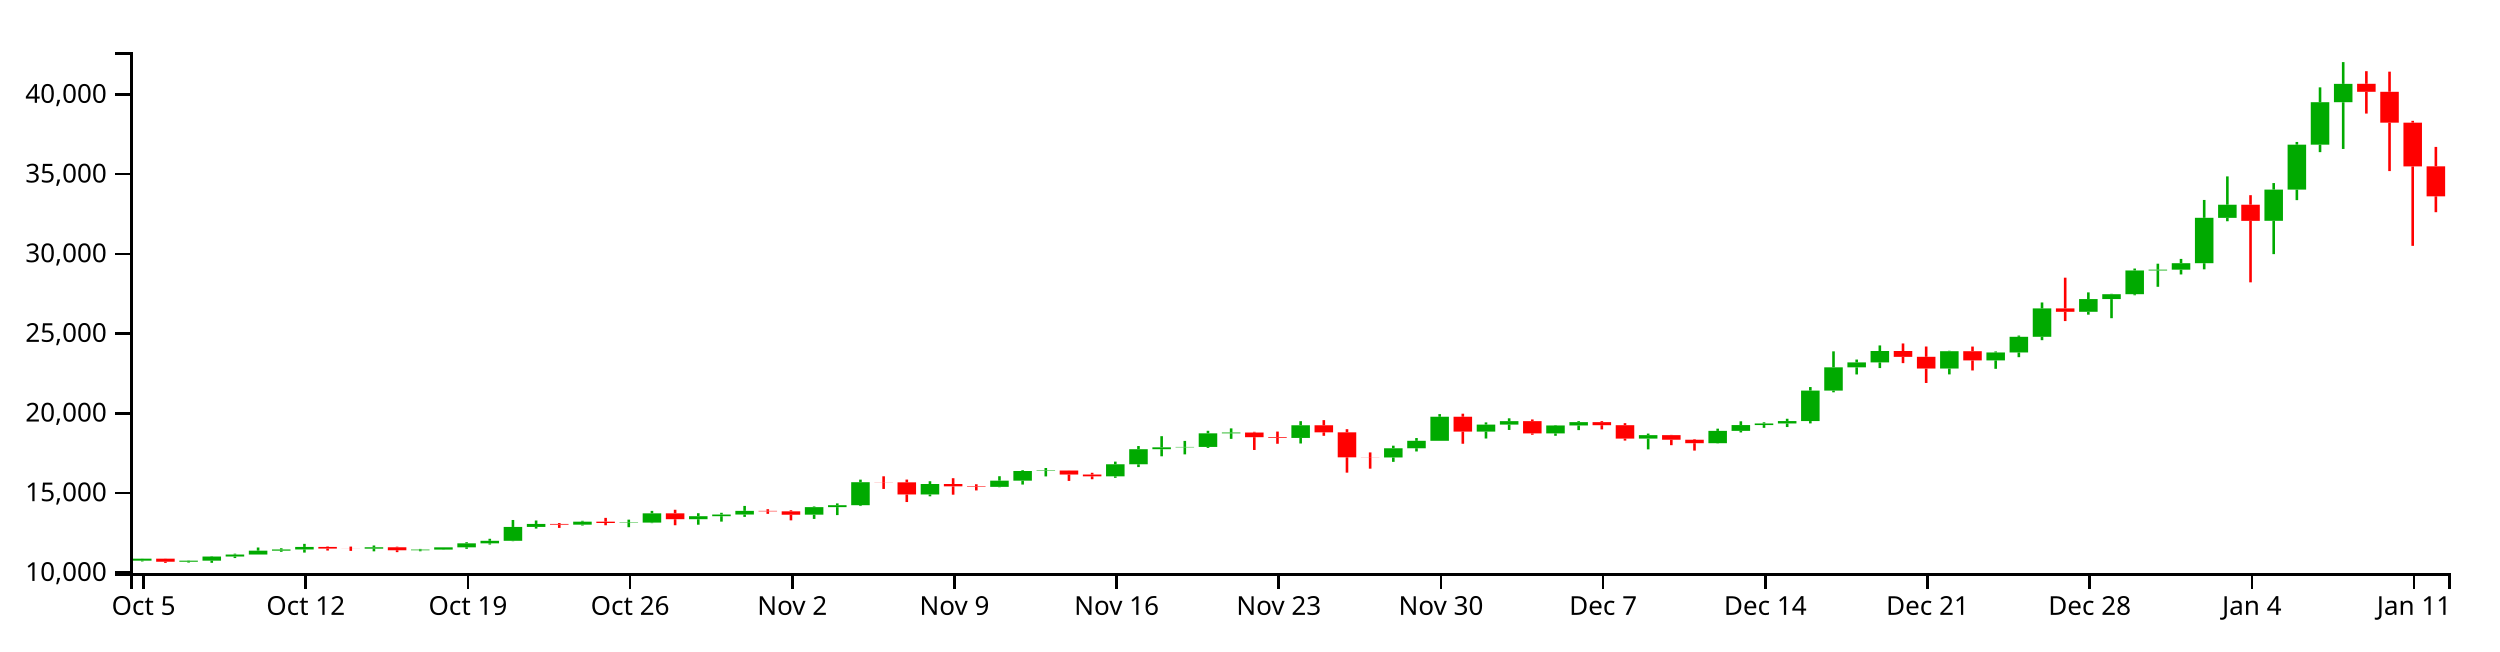
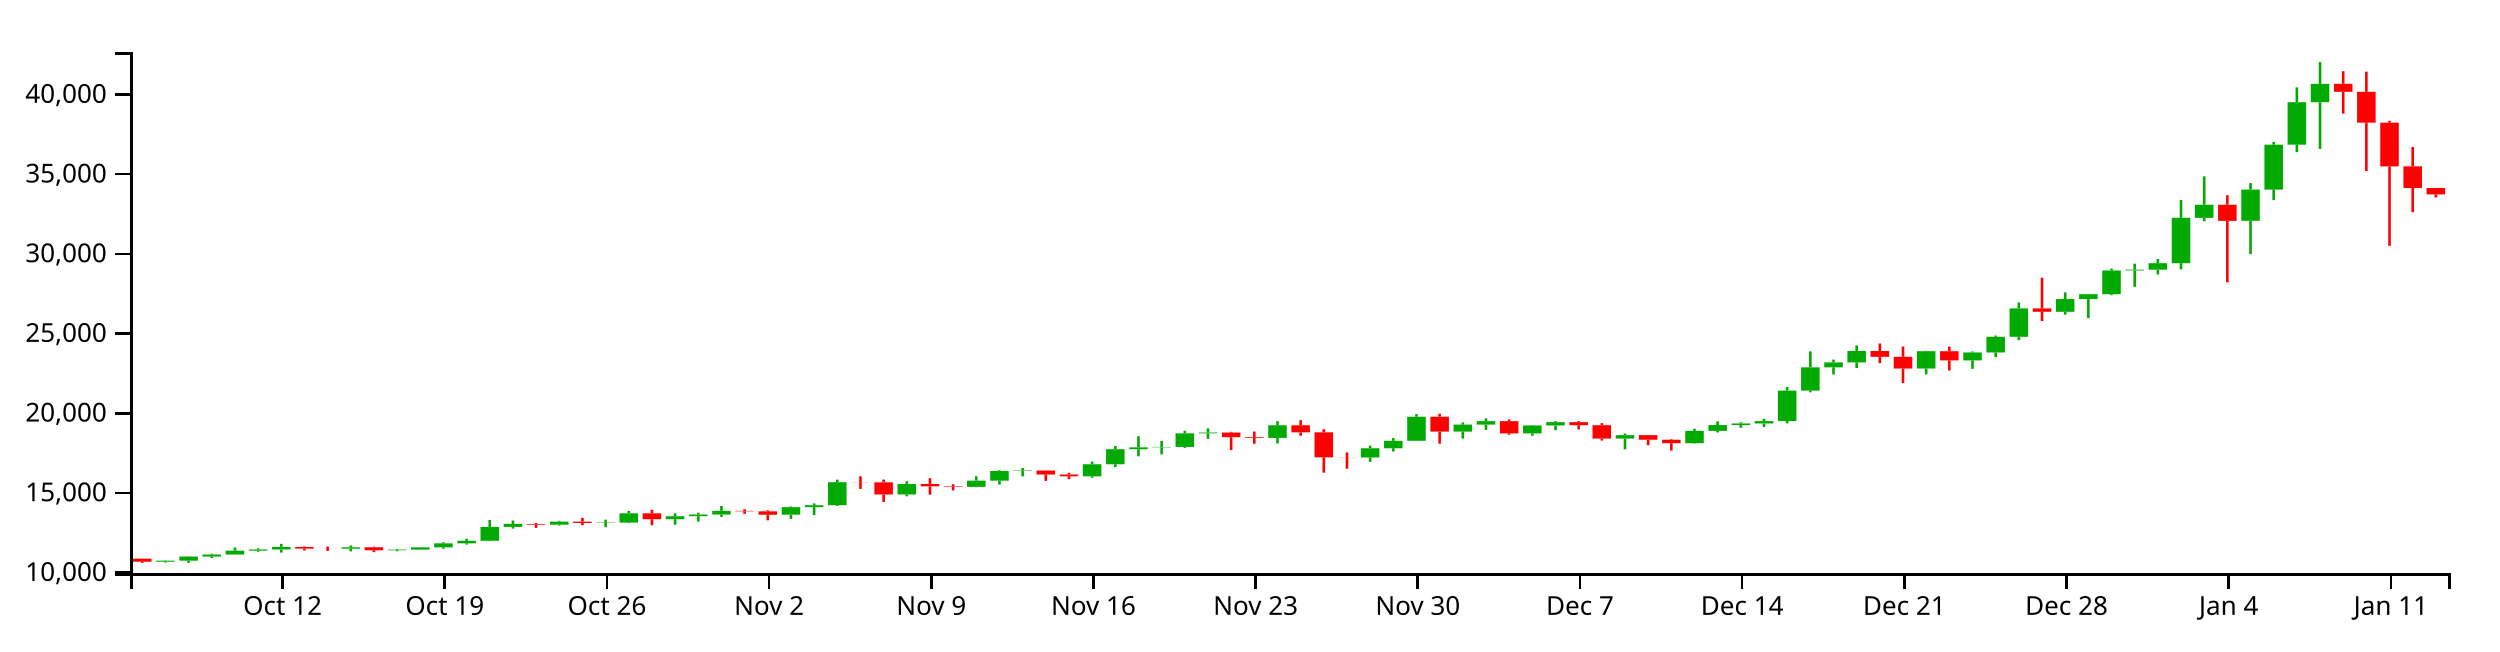
<svg xmlns="http://www.w3.org/2000/svg" version="1.1" width="960" height="250">
  <g transform="translate(50,20)">
    <style>.axis path,.axis line{fill:none;stroke:#000;shape-rendering:crispEdges;}path.candle{stroke:#000000;}path.candle.body{stroke-width:0;}path.candle.up{fill:#00AA00;stroke:#00AA00;}path.candle.down{fill:#FF0000;stroke:#FF0000;}</style>
    <g class="candlestick">
      <g class="data">
-         <path class="candle body up" d="M 1.068 195.287 l 7.117 0 L 8.185 194.519 l -7.117 0 L 1.068 195.287 M 18.86 195.697 l 7.117 0 L 25.978 195.289 l -7.117 0 L 18.86 195.697 M 27.757 195.289 l 7.117 0 L 34.874 193.703 l -7.117 0 L 27.757 195.289 M 36.653 193.703 l 7.117 0 L 43.77 192.937 l -7.117 0 L 36.653 193.703 M 45.55 192.937 l 7.117 0 L 52.667 191.453 l -7.117 0 L 45.55 192.937 M 54.446 191.453 l 7.117 0 L 61.563 190.989 l -7.117 0 L 54.446 191.453 M 63.343 190.989 l 7.117 0 L 70.46 190.014 l -7.117 0 L 63.343 190.989 M 90.032 190.69 l 7.117 0 L 97.149 190.156 l -7.117 0 L 90.032 190.69 M 107.825 191.293 l 7.117 0 L 114.942 191.043 l -7.117 0 L 107.825 191.293 M 116.721 191.042 l 7.117 0 L 123.838 190.168 l -7.117 0 L 116.721 191.042 M 125.618 190.168 l 7.117 0 L 132.735 188.648 l -7.117 0 L 125.618 190.168 M 134.514 188.648 l 7.117 0 L 141.631 187.678 l -7.117 0 L 134.514 188.648 M 143.411 187.678 l 7.117 0 L 150.528 182.348 l -7.117 0 L 143.411 187.678 M 152.307 182.35 l 7.117 0 L 159.424 181.201 l -7.117 0 L 152.307 182.35 M 170.1 181.479 l 7.117 0 L 177.217 180.324 l -7.117 0 L 170.1 181.479 M 187.893 180.827 l 7.117 0 L 195.01 180.689 l -7.117 0 L 187.893 180.827 M 196.789 180.689 l 7.117 0 L 203.906 177.115 l -7.117 0 L 196.789 180.689 M 214.582 179.378 l 7.117 0 L 221.699 178.219 l -7.117 0 L 214.582 179.378 M 223.479 178.219 l 7.117 0 L 230.596 177.58 l -7.117 0 L 223.479 178.219 M 232.375 177.58 l 7.117 0 L 239.492 176.167 l -7.117 0 L 232.375 177.58 M 259.064 177.644 l 7.117 0 L 266.182 174.744 l -7.117 0 L 259.064 177.644 M 267.961 174.744 l 7.117 0 L 275.078 174.007 l -7.117 0 L 267.961 174.744 M 276.857 174.007 l 7.117 0 L 283.974 165.158 l -7.117 0 L 276.857 174.007 M 303.547 169.881 l 7.117 0 L 310.664 165.861 l -7.117 0 L 303.547 169.881 M 330.236 166.95 l 7.117 0 L 337.353 164.581 l -7.117 0 L 330.236 166.95 M 339.132 164.581 l 7.117 0 L 346.25 160.863 l -7.117 0 L 339.132 164.581 M 348.029 160.863 l 7.117 0 L 355.146 160.687 l -7.117 0 L 348.029 160.863 M 374.718 162.912 l 7.117 0 L 381.835 158.282 l -7.117 0 L 374.718 162.912 M 383.615 158.285 l 7.117 0 L 390.732 152.494 l -7.117 0 L 383.615 158.285 M 392.511 152.494 l 7.117 0 L 399.628 151.78 l -7.117 0 L 392.511 152.494 M 401.407 151.77 l 7.117 0 L 408.525 151.617 l -7.117 0 L 401.407 151.77 M 410.304 151.617 l 7.117 0 L 417.421 146.398 l -7.117 0 L 410.304 151.617 M 419.2 146.398 l 7.117 0 L 426.317 146.103 l -7.117 0 L 419.2 146.398 M 445.89 148.158 l 7.117 0 L 453.007 143.311 l -7.117 0 L 445.89 148.158 M 481.475 155.676 l 7.117 0 L 488.593 152.124 l -7.117 0 L 481.475 155.676 M 490.372 152.124 l 7.117 0 L 497.489 149.278 l -7.117 0 L 490.372 152.124 M 499.268 149.278 l 7.117 0 L 506.385 140.032 l -7.117 0 L 499.268 149.278 M 517.061 145.729 l 7.117 0 L 524.178 143.041 l -7.117 0 L 517.061 145.729 M 525.958 143.042 l 7.117 0 L 533.075 141.709 l -7.117 0 L 525.958 143.042 M 543.75 146.429 l 7.117 0 L 550.868 143.387 l -7.117 0 L 543.75 146.429 M 552.647 143.387 l 7.117 0 L 559.764 142.091 l -7.117 0 L 552.647 143.387 M 579.336 148.427 l 7.117 0 L 586.453 147.098 l -7.117 0 L 579.336 148.427 M 606.026 150.186 l 7.117 0 L 613.143 145.461 l -7.117 0 L 606.026 150.186 M 614.922 145.461 l 7.117 0 L 622.039 143.22 l -7.117 0 L 614.922 145.461 M 623.818 143.22 l 7.117 0 L 630.936 142.619 l -7.117 0 L 623.818 143.22 M 632.715 142.616 l 7.117 0 L 639.832 141.681 l -7.117 0 L 632.715 142.616 M 641.611 141.681 l 7.117 0 L 648.729 129.998 l -7.117 0 L 641.611 141.681 M 650.508 129.998 l 7.117 0 L 657.625 121.053 l -7.117 0 L 650.508 129.998 M 659.404 121.053 l 7.117 0 L 666.521 119.155 l -7.117 0 L 659.404 121.053 M 668.301 119.155 l 7.117 0 L 675.418 114.784 l -7.117 0 L 668.301 119.155 M 694.99 121.526 l 7.117 0 L 702.107 114.85 l -7.117 0 L 694.99 121.526 M 712.783 118.39 l 7.117 0 L 719.9 115.35 l -7.117 0 L 712.783 118.39 M 721.679 115.351 l 7.117 0 L 728.796 109.333 l -7.117 0 L 721.679 115.351 M 730.576 109.333 l 7.117 0 L 737.693 98.434 l -7.117 0 L 730.576 109.333 M 748.369 99.73 l 7.117 0 L 755.486 94.848 l -7.117 0 L 748.369 99.73 M 757.265 94.848 l 7.117 0 L 764.382 92.978 l -7.117 0 L 757.265 94.848 M 766.162 92.978 l 7.117 0 L 773.279 83.856 l -7.117 0 L 766.162 92.978 M 775.058 83.856 l 7.117 0 L 782.175 83.562 l -7.117 0 L 775.058 83.856 M 783.954 83.562 l 7.117 0 L 791.072 81.065 l -7.117 0 L 783.954 83.562 M 792.851 81.065 l 7.117 0 L 799.968 63.645 l -7.117 0 L 792.851 81.065 M 801.747 63.656 l 7.117 0 L 808.864 58.616 l -7.117 0 L 801.747 63.656 M 819.54 64.799 l 7.117 0 L 826.657 52.806 l -7.117 0 L 819.54 64.799 M 828.437 52.806 l 7.117 0 L 835.554 35.549 l -7.117 0 L 828.437 52.806 M 837.333 35.549 l 7.117 0 L 844.45 19.254 l -7.117 0 L 837.333 35.549 M 846.23 19.252 l 7.117 0 L 853.347 12.213 l -7.117 0 L 846.23 19.252" />
-         <path class="candle body down" d="M 9.964 194.519 l 7.117 0 L 17.081 195.697 l -7.117 0 L 9.964 194.519 M 72.239 190.014 l 7.117 0 L 79.356 190.673 l -7.117 0 L 72.239 190.014 M 81.136 190.673 l 7.117 0 L 88.253 190.69 l -7.117 0 L 81.136 190.673 M 98.928 190.156 l 7.117 0 L 106.046 191.293 l -7.117 0 L 98.928 190.156 M 161.204 181.199 l 7.117 0 L 168.321 181.479 l -7.117 0 L 161.204 181.199 M 178.996 180.324 l 7.117 0 L 186.114 180.831 l -7.117 0 L 178.996 180.324 M 205.686 177.115 l 7.117 0 L 212.803 179.378 l -7.117 0 L 205.686 177.115 M 241.271 176.167 l 7.117 0 L 248.389 176.348 l -7.117 0 L 241.271 176.167 M 250.168 176.348 l 7.117 0 L 257.285 177.646 l -7.117 0 L 250.168 176.348 M 285.754 165.158 l 7.117 0 L 292.871 165.22 l -7.117 0 L 285.754 165.158 M 294.65 165.22 l 7.117 0 L 301.767 169.881 l -7.117 0 L 294.65 165.22 M 312.443 165.861 l 7.117 0 L 319.56 166.759 l -7.117 0 L 312.443 165.861 M 321.339 166.759 l 7.117 0 L 328.457 166.95 l -7.117 0 L 321.339 166.759 M 356.925 160.691 l 7.117 0 L 364.042 162.218 l -7.117 0 L 356.925 160.691 M 365.822 162.223 l 7.117 0 L 372.939 162.912 l -7.117 0 L 365.822 162.223 M 428.097 146.103 l 7.117 0 L 435.214 147.874 l -7.117 0 L 428.097 146.103 M 436.993 147.877 l 7.117 0 L 444.11 148.158 l -7.117 0 L 436.993 147.877 M 454.786 143.311 l 7.117 0 L 461.903 146.009 l -7.117 0 L 454.786 143.311 M 463.683 146.011 l 7.117 0 L 470.8 155.615 l -7.117 0 L 463.683 146.011 M 472.579 155.615 l 7.117 0 L 479.696 155.676 l -7.117 0 L 472.579 155.615 M 508.165 140.032 l 7.117 0 L 515.282 145.729 l -7.117 0 L 508.165 140.032 M 534.854 141.706 l 7.117 0 L 541.971 146.429 l -7.117 0 L 534.854 141.706 M 561.543 142.096 l 7.117 0 L 568.661 143.269 l -7.117 0 L 561.543 142.096 M 570.44 143.269 l 7.117 0 L 577.557 148.427 l -7.117 0 L 570.44 143.269 M 588.233 147.098 l 7.117 0 L 595.35 148.852 l -7.117 0 L 588.233 147.098 M 597.129 148.851 l 7.117 0 L 604.246 150.186 l -7.117 0 L 597.129 148.851 M 677.197 114.784 l 7.117 0 L 684.314 117.025 l -7.117 0 L 677.197 114.784 M 686.094 117.024 l 7.117 0 L 693.211 121.527 l -7.117 0 L 686.094 117.024 M 703.886 114.85 l 7.117 0 L 711.004 118.388 l -7.117 0 L 703.886 114.85 M 739.472 98.434 l 7.117 0 L 746.589 99.73 l -7.117 0 L 739.472 98.434 M 810.644 58.616 l 7.117 0 L 817.761 64.805 l -7.117 0 L 810.644 58.616 M 855.126 12.187 l 7.117 0 L 862.243 15.239 l -7.117 0 L 855.126 12.187 M 864.022 15.239 l 7.117 0 L 871.14 27.1 l -7.117 0 L 864.022 15.239 M 872.919 27.1 l 7.117 0 L 880.036 43.902 l -7.117 0 L 872.919 27.1 M 881.815 43.866 l 7.117 0 L 888.932 55.38 l -7.117 0 L 881.815 43.866" />
+         <path class="candle body up" d="M 9.964 195.697 l 7.117 0 L 17.081 195.289 l -7.117 0 L 9.964 195.697 M 18.86 195.289 l 7.117 0 L 25.978 193.703 l -7.117 0 L 18.86 195.289 M 27.757 193.703 l 7.117 0 L 34.874 192.937 l -7.117 0 L 27.757 193.703 M 36.653 192.937 l 7.117 0 L 43.77 191.453 l -7.117 0 L 36.653 192.937 M 45.55 191.453 l 7.117 0 L 52.667 190.989 l -7.117 0 L 45.55 191.453 M 54.446 190.989 l 7.117 0 L 61.563 190.014 l -7.117 0 L 54.446 190.989 M 81.136 190.69 l 7.117 0 L 88.253 190.156 l -7.117 0 L 81.136 190.69 M 98.928 191.293 l 7.117 0 L 106.046 191.043 l -7.117 0 L 98.928 191.293 M 107.825 191.042 l 7.117 0 L 114.942 190.168 l -7.117 0 L 107.825 191.042 M 116.721 190.168 l 7.117 0 L 123.838 188.648 l -7.117 0 L 116.721 190.168 M 125.618 188.648 l 7.117 0 L 132.735 187.678 l -7.117 0 L 125.618 188.648 M 134.514 187.678 l 7.117 0 L 141.631 182.348 l -7.117 0 L 134.514 187.678 M 143.411 182.35 l 7.117 0 L 150.528 181.201 l -7.117 0 L 143.411 182.35 M 161.204 181.479 l 7.117 0 L 168.321 180.324 l -7.117 0 L 161.204 181.479 M 178.996 180.827 l 7.117 0 L 186.114 180.689 l -7.117 0 L 178.996 180.827 M 187.893 180.689 l 7.117 0 L 195.01 177.115 l -7.117 0 L 187.893 180.689 M 205.686 179.378 l 7.117 0 L 212.803 178.219 l -7.117 0 L 205.686 179.378 M 214.582 178.219 l 7.117 0 L 221.699 177.58 l -7.117 0 L 214.582 178.219 M 223.479 177.58 l 7.117 0 L 230.596 176.167 l -7.117 0 L 223.479 177.58 M 250.168 177.644 l 7.117 0 L 257.285 174.744 l -7.117 0 L 250.168 177.644 M 259.064 174.744 l 7.117 0 L 266.182 174.007 l -7.117 0 L 259.064 174.744 M 267.961 174.007 l 7.117 0 L 275.078 165.158 l -7.117 0 L 267.961 174.007 M 294.65 169.881 l 7.117 0 L 301.767 165.861 l -7.117 0 L 294.65 169.881 M 321.339 166.95 l 7.117 0 L 328.457 164.581 l -7.117 0 L 321.339 166.95 M 330.236 164.581 l 7.117 0 L 337.353 160.863 l -7.117 0 L 330.236 164.581 M 339.132 160.863 l 7.117 0 L 346.25 160.687 l -7.117 0 L 339.132 160.863 M 365.822 162.912 l 7.117 0 L 372.939 158.282 l -7.117 0 L 365.822 162.912 M 374.718 158.285 l 7.117 0 L 381.835 152.494 l -7.117 0 L 374.718 158.285 M 383.615 152.494 l 7.117 0 L 390.732 151.78 l -7.117 0 L 383.615 152.494 M 392.511 151.77 l 7.117 0 L 399.628 151.617 l -7.117 0 L 392.511 151.77 M 401.407 151.617 l 7.117 0 L 408.525 146.398 l -7.117 0 L 401.407 151.617 M 410.304 146.398 l 7.117 0 L 417.421 146.103 l -7.117 0 L 410.304 146.398 M 436.993 148.158 l 7.117 0 L 444.11 143.311 l -7.117 0 L 436.993 148.158 M 472.579 155.676 l 7.117 0 L 479.696 152.124 l -7.117 0 L 472.579 155.676 M 481.475 152.124 l 7.117 0 L 488.593 149.278 l -7.117 0 L 481.475 152.124 M 490.372 149.278 l 7.117 0 L 497.489 140.032 l -7.117 0 L 490.372 149.278 M 508.165 145.729 l 7.117 0 L 515.282 143.041 l -7.117 0 L 508.165 145.729 M 517.061 143.042 l 7.117 0 L 524.178 141.709 l -7.117 0 L 517.061 143.042 M 534.854 146.429 l 7.117 0 L 541.971 143.387 l -7.117 0 L 534.854 146.429 M 543.75 143.387 l 7.117 0 L 550.868 142.091 l -7.117 0 L 543.75 143.387 M 570.44 148.427 l 7.117 0 L 577.557 147.098 l -7.117 0 L 570.44 148.427 M 597.129 150.186 l 7.117 0 L 604.246 145.461 l -7.117 0 L 597.129 150.186 M 606.026 145.461 l 7.117 0 L 613.143 143.22 l -7.117 0 L 606.026 145.461 M 614.922 143.22 l 7.117 0 L 622.039 142.619 l -7.117 0 L 614.922 143.22 M 623.818 142.616 l 7.117 0 L 630.936 141.681 l -7.117 0 L 623.818 142.616 M 632.715 141.681 l 7.117 0 L 639.832 129.998 l -7.117 0 L 632.715 141.681 M 641.611 129.998 l 7.117 0 L 648.729 121.053 l -7.117 0 L 641.611 129.998 M 650.508 121.053 l 7.117 0 L 657.625 119.155 l -7.117 0 L 650.508 121.053 M 659.404 119.155 l 7.117 0 L 666.521 114.784 l -7.117 0 L 659.404 119.155 M 686.094 121.526 l 7.117 0 L 693.211 114.85 l -7.117 0 L 686.094 121.526 M 703.886 118.39 l 7.117 0 L 711.004 115.35 l -7.117 0 L 703.886 118.39 M 712.783 115.351 l 7.117 0 L 719.9 109.333 l -7.117 0 L 712.783 115.351 M 721.679 109.333 l 7.117 0 L 728.796 98.434 l -7.117 0 L 721.679 109.333 M 739.472 99.73 l 7.117 0 L 746.589 94.848 l -7.117 0 L 739.472 99.73 M 748.369 94.848 l 7.117 0 L 755.486 92.978 l -7.117 0 L 748.369 94.848 M 757.265 92.978 l 7.117 0 L 764.382 83.856 l -7.117 0 L 757.265 92.978 M 766.162 83.856 l 7.117 0 L 773.279 83.562 l -7.117 0 L 766.162 83.856 M 775.058 83.562 l 7.117 0 L 782.175 81.065 l -7.117 0 L 775.058 83.562 M 783.954 81.065 l 7.117 0 L 791.072 63.645 l -7.117 0 L 783.954 81.065 M 792.851 63.656 l 7.117 0 L 799.968 58.616 l -7.117 0 L 792.851 63.656 M 810.644 64.799 l 7.117 0 L 817.761 52.806 l -7.117 0 L 810.644 64.799 M 819.54 52.806 l 7.117 0 L 826.657 35.549 l -7.117 0 L 819.54 52.806 M 828.437 35.549 l 7.117 0 L 835.554 19.254 l -7.117 0 L 828.437 35.549 M 837.333 19.252 l 7.117 0 L 844.45 12.213 l -7.117 0 L 837.333 19.252" />
+         <path class="candle body down" d="M 1.068 194.519 l 7.117 0 L 8.185 195.697 l -7.117 0 L 1.068 194.519 M 63.343 190.014 l 7.117 0 L 70.46 190.673 l -7.117 0 L 63.343 190.014 M 72.239 190.673 l 7.117 0 L 79.356 190.69 l -7.117 0 L 72.239 190.673 M 90.032 190.156 l 7.117 0 L 97.149 191.293 l -7.117 0 L 90.032 190.156 M 152.307 181.199 l 7.117 0 L 159.424 181.479 l -7.117 0 L 152.307 181.199 M 170.1 180.324 l 7.117 0 L 177.217 180.831 l -7.117 0 L 170.1 180.324 M 196.789 177.115 l 7.117 0 L 203.906 179.378 l -7.117 0 L 196.789 177.115 M 232.375 176.167 l 7.117 0 L 239.492 176.348 l -7.117 0 L 232.375 176.167 M 241.271 176.348 l 7.117 0 L 248.389 177.646 l -7.117 0 L 241.271 176.348 M 276.857 165.158 l 7.117 0 L 283.974 165.22 l -7.117 0 L 276.857 165.158 M 285.754 165.22 l 7.117 0 L 292.871 169.881 l -7.117 0 L 285.754 165.22 M 303.547 165.861 l 7.117 0 L 310.664 166.759 l -7.117 0 L 303.547 165.861 M 312.443 166.759 l 7.117 0 L 319.56 166.95 l -7.117 0 L 312.443 166.759 M 348.029 160.691 l 7.117 0 L 355.146 162.218 l -7.117 0 L 348.029 160.691 M 356.925 162.223 l 7.117 0 L 364.042 162.912 l -7.117 0 L 356.925 162.223 M 419.2 146.103 l 7.117 0 L 426.317 147.874 l -7.117 0 L 419.2 146.103 M 428.097 147.877 l 7.117 0 L 435.214 148.158 l -7.117 0 L 428.097 147.877 M 445.89 143.311 l 7.117 0 L 453.007 146.009 l -7.117 0 L 445.89 143.311 M 454.786 146.011 l 7.117 0 L 461.903 155.615 l -7.117 0 L 454.786 146.011 M 463.683 155.615 l 7.117 0 L 470.8 155.676 l -7.117 0 L 463.683 155.615 M 499.268 140.032 l 7.117 0 L 506.385 145.729 l -7.117 0 L 499.268 140.032 M 525.958 141.706 l 7.117 0 L 533.075 146.429 l -7.117 0 L 525.958 141.706 M 552.647 142.096 l 7.117 0 L 559.764 143.269 l -7.117 0 L 552.647 142.096 M 561.543 143.269 l 7.117 0 L 568.661 148.427 l -7.117 0 L 561.543 143.269 M 579.336 147.098 l 7.117 0 L 586.453 148.852 l -7.117 0 L 579.336 147.098 M 588.233 148.851 l 7.117 0 L 595.35 150.186 l -7.117 0 L 588.233 148.851 M 668.301 114.784 l 7.117 0 L 675.418 117.025 l -7.117 0 L 668.301 114.784 M 677.197 117.024 l 7.117 0 L 684.314 121.527 l -7.117 0 L 677.197 117.024 M 694.99 114.85 l 7.117 0 L 702.107 118.388 l -7.117 0 L 694.99 114.85 M 730.576 98.434 l 7.117 0 L 737.693 99.73 l -7.117 0 L 730.576 98.434 M 801.747 58.616 l 7.117 0 L 808.864 64.805 l -7.117 0 L 801.747 58.616 M 846.23 12.187 l 7.117 0 L 853.347 15.239 l -7.117 0 L 846.23 12.187 M 855.126 15.239 l 7.117 0 L 862.243 27.1 l -7.117 0 L 855.126 15.239 M 864.022 27.1 l 7.117 0 L 871.14 43.902 l -7.117 0 L 864.022 27.1 M 872.919 43.866 l 7.117 0 L 880.036 52.183 l -7.117 0 L 872.919 43.866 M 881.815 52.196 l 7.117 0 L 888.932 54.655 l -7.117 0 L 881.815 52.196" />
        <path class="candle body equal" />
-         <path class="candle wick up" d="M 4.626 194.483 L 4.626 194.519 M 4.626 195.287 L 4.626 195.599 M 22.419 195.194 L 22.419 195.289 M 22.419 195.697 L 22.419 196.024 M 31.315 193.553 L 31.315 193.703 M 31.315 195.289 L 31.315 196.121 M 40.212 192.607 L 40.212 192.937 M 40.212 193.703 L 40.212 194.293 M 49.108 190.242 L 49.108 191.453 M 49.108 192.937 L 49.108 192.938 M 58.005 190.524 L 58.005 190.989 M 58.005 191.453 L 58.005 191.895 M 66.901 188.841 L 66.901 190.014 M 66.901 190.989 L 66.901 192.194 M 93.591 189.469 L 93.591 190.156 M 93.591 190.69 L 93.591 191.712 M 111.383 190.784 L 111.383 191.043 M 111.383 191.293 L 111.383 191.687 M 120.28 190.157 L 120.28 190.168 M 120.28 191.042 L 120.28 191.128 M 129.176 188.205 L 129.176 188.648 M 129.176 190.168 L 129.176 190.751 M 138.073 186.893 L 138.073 187.678 M 138.073 188.648 L 138.073 189.1 M 146.969 179.676 L 146.969 182.348 M 146.969 187.678 L 146.969 187.819 M 155.866 179.876 L 155.866 181.201 M 155.866 182.35 L 155.866 182.978 M 173.659 179.988 L 173.659 180.324 M 173.659 181.479 L 173.659 181.803 M 191.451 179.546 L 191.451 180.689 M 191.451 180.827 L 191.451 182.446 M 200.348 176.178 L 200.348 177.115 M 200.348 180.689 L 200.348 180.886 M 218.141 177.074 L 218.141 178.219 M 218.141 179.378 L 218.141 181.493 M 227.037 176.908 L 227.037 177.58 M 227.037 178.219 L 227.037 180.304 M 235.934 174.276 L 235.934 176.167 M 235.934 177.58 L 235.934 178.49 M 262.623 174.484 L 262.623 174.744 M 262.623 177.644 L 262.623 179.264 M 271.519 173.303 L 271.519 174.007 M 271.519 174.744 L 271.519 177.795 M 280.416 164.179 L 280.416 165.158 M 280.416 174.007 L 280.416 174.316 M 307.105 164.791 L 307.105 165.861 M 307.105 169.881 L 307.105 170.581 M 333.794 162.863 L 333.794 164.581 M 333.794 166.95 L 333.794 167.1 M 342.691 160.564 L 342.691 160.863 M 342.691 164.581 L 342.691 166.072 M 351.587 159.712 L 351.587 160.687 M 351.587 160.863 L 351.587 162.941 M 378.277 157.264 L 378.277 158.282 M 378.277 162.912 L 378.277 163.481 M 387.173 151.274 L 387.173 152.494 M 387.173 158.285 L 387.173 159.357 M 396.07 147.491 L 396.07 151.78 M 396.07 152.494 L 396.07 155.217 M 404.966 149.31 L 404.966 151.617 M 404.966 151.77 L 404.966 154.476 M 413.862 145.421 L 413.862 146.398 M 413.862 151.617 L 413.862 152.001 M 422.759 144.499 L 422.759 146.103 M 422.759 146.398 L 422.759 148.522 M 449.448 141.727 L 449.448 143.311 M 449.448 148.158 L 449.448 150.3 M 485.034 151.141 L 485.034 152.124 M 485.034 155.676 L 485.034 157.352 M 493.93 148.207 L 493.93 149.278 M 493.93 152.124 L 493.93 153.366 M 502.827 139.008 L 502.827 140.032 M 502.827 149.278 L 502.827 149.278 M 520.62 142.198 L 520.62 143.041 M 520.62 145.729 L 520.62 148.391 M 529.516 140.631 L 529.516 141.709 M 529.516 143.042 L 529.516 145.103 M 547.309 143.207 L 547.309 143.387 M 547.309 146.429 L 547.309 147.35 M 556.206 141.72 L 556.206 142.091 M 556.206 143.387 L 556.206 145.166 M 582.895 146.496 L 582.895 147.098 M 582.895 148.427 L 582.895 152.552 M 609.584 144.605 L 609.584 145.461 M 609.584 150.186 L 609.584 150.283 M 618.481 141.775 L 618.481 143.22 M 618.481 145.461 L 618.481 146.058 M 627.377 142.155 L 627.377 142.619 M 627.377 143.22 L 627.377 144.29 M 636.273 140.802 L 636.273 141.681 M 636.273 142.616 L 636.273 143.984 M 645.17 128.624 L 645.17 129.998 M 645.17 141.681 L 645.17 142.586 M 654.066 114.916 L 654.066 121.053 M 654.066 129.998 L 654.066 130.644 M 662.963 118.067 L 662.963 119.155 M 662.963 121.053 L 662.963 123.79 M 671.859 112.643 L 671.859 114.784 M 671.859 119.155 L 671.859 121.342 M 698.549 114.689 L 698.549 114.85 M 698.549 121.526 L 698.549 123.769 M 716.341 114.951 L 716.341 115.35 M 716.341 118.39 L 716.341 121.627 M 725.238 108.859 L 725.238 109.333 M 725.238 115.351 L 725.238 117.159 M 734.134 96.148 L 734.134 98.434 M 734.134 109.333 L 734.134 110.633 M 751.927 92.274 L 751.927 94.848 M 751.927 99.73 L 751.927 100.835 M 760.824 92.825 L 760.824 92.978 M 760.824 94.848 L 760.824 102.188 M 769.72 83.119 L 769.72 83.856 M 769.72 92.978 L 769.72 93.376 M 778.617 81.259 L 778.617 83.562 M 778.617 83.856 L 778.617 90.132 M 787.513 79.423 L 787.513 81.065 M 787.513 83.562 L 787.513 85.392 M 796.409 56.78 L 796.409 63.645 M 796.409 81.065 L 796.409 83.422 M 805.306 47.735 L 805.306 58.616 M 805.306 63.656 L 805.306 64.962 M 823.099 50.294 L 823.099 52.806 M 823.099 64.799 L 823.099 77.587 M 831.995 34.51 L 831.995 35.549 M 831.995 52.806 L 831.995 56.854 M 840.892 13.546 L 840.892 19.254 M 840.892 35.549 L 840.892 38.422 M 849.788 3.846 L 849.788 12.213 M 849.788 19.252 L 849.788 37.198" style="stroke-width: 1px;" />
-         <path class="candle wick down" d="M 13.523 194.471 L 13.523 194.519 M 13.523 195.697 L 13.523 196.154 M 75.798 189.838 L 75.798 190.014 M 75.798 190.673 L 75.798 191.411 M 84.694 189.894 L 84.694 190.673 M 84.694 190.69 L 84.694 191.534 M 102.487 189.935 L 102.487 190.156 M 102.487 191.293 L 102.487 192.023 M 164.762 180.838 L 164.762 181.199 M 164.762 181.479 L 164.762 182.721 M 182.555 178.866 L 182.555 180.324 M 182.555 180.831 L 182.555 181.693 M 209.244 175.748 L 209.244 177.115 M 209.244 179.378 L 209.244 181.693 M 244.83 175.531 L 244.83 176.167 M 244.83 176.348 L 244.83 177.318 M 253.727 175.929 L 253.727 176.348 M 253.727 177.646 L 253.727 179.814 M 289.312 162.894 L 289.312 165.158 M 289.312 165.22 L 289.312 167.753 M 298.209 164.158 L 298.209 165.22 M 298.209 169.881 L 298.209 172.782 M 316.002 163.628 L 316.002 165.861 M 316.002 166.759 L 316.002 169.959 M 324.898 165.954 L 324.898 166.759 M 324.898 166.95 L 324.898 168.325 M 360.484 160.648 L 360.484 160.691 M 360.484 162.218 L 360.484 164.669 M 369.38 161.548 L 369.38 162.223 M 369.38 162.912 L 369.38 164.028 M 431.655 145.82 L 431.655 146.103 M 431.655 147.874 L 431.655 152.791 M 440.552 145.722 L 440.552 147.877 M 440.552 148.158 L 440.552 150.41 M 458.345 141.327 L 458.345 143.311 M 458.345 146.009 L 458.345 147.349 M 467.241 144.81 L 467.241 146.011 M 467.241 155.615 L 467.241 161.499 M 476.138 153.729 L 476.138 155.615 M 476.138 155.676 L 476.138 159.968 M 511.723 138.856 L 511.723 140.032 M 511.723 145.729 L 511.723 150.403 M 538.413 141.065 L 538.413 141.706 M 538.413 146.429 L 538.413 146.951 M 565.102 141.715 L 565.102 142.096 M 565.102 143.269 L 565.102 144.885 M 573.998 142.486 L 573.998 143.269 M 573.998 148.427 L 573.998 149.186 M 591.791 146.999 L 591.791 147.098 M 591.791 148.852 L 591.791 150.954 M 600.688 148.619 L 600.688 148.851 M 600.688 150.186 L 600.688 153.027 M 680.756 111.887 L 680.756 114.784 M 680.756 117.025 L 680.756 119.445 M 689.652 113.064 L 689.652 117.024 M 689.652 121.527 L 689.652 127.064 M 707.445 113.081 L 707.445 114.85 M 707.445 118.388 L 707.445 122.26 M 743.031 86.632 L 743.031 98.434 M 743.031 99.73 L 743.031 103.289 M 814.202 54.945 L 814.202 58.616 M 814.202 64.805 L 814.202 88.419 M 858.685 7.334 L 858.685 12.187 M 858.685 15.239 L 858.685 23.612 M 867.581 7.518 L 867.581 15.239 M 867.581 27.1 L 867.581 45.697 M 876.477 26.398 L 876.477 27.1 M 876.477 43.902 L 876.477 74.405 M 885.374 36.415 L 885.374 43.866 M 885.374 55.38 L 885.374 61.486" style="stroke-width: 1px;" />
+         <path class="candle wick up" d="M 13.523 195.194 L 13.523 195.289 M 13.523 195.697 L 13.523 196.024 M 22.419 193.553 L 22.419 193.703 M 22.419 195.289 L 22.419 196.121 M 31.315 192.607 L 31.315 192.937 M 31.315 193.703 L 31.315 194.293 M 40.212 190.242 L 40.212 191.453 M 40.212 192.937 L 40.212 192.938 M 49.108 190.524 L 49.108 190.989 M 49.108 191.453 L 49.108 191.895 M 58.005 188.841 L 58.005 190.014 M 58.005 190.989 L 58.005 192.194 M 84.694 189.469 L 84.694 190.156 M 84.694 190.69 L 84.694 191.712 M 102.487 190.784 L 102.487 191.043 M 102.487 191.293 L 102.487 191.687 M 111.383 190.157 L 111.383 190.168 M 111.383 191.042 L 111.383 191.128 M 120.28 188.205 L 120.28 188.648 M 120.28 190.168 L 120.28 190.751 M 129.176 186.893 L 129.176 187.678 M 129.176 188.648 L 129.176 189.1 M 138.073 179.676 L 138.073 182.348 M 138.073 187.678 L 138.073 187.819 M 146.969 179.876 L 146.969 181.201 M 146.969 182.35 L 146.969 182.978 M 164.762 179.988 L 164.762 180.324 M 164.762 181.479 L 164.762 181.803 M 182.555 179.546 L 182.555 180.689 M 182.555 180.827 L 182.555 182.446 M 191.451 176.178 L 191.451 177.115 M 191.451 180.689 L 191.451 180.886 M 209.244 177.074 L 209.244 178.219 M 209.244 179.378 L 209.244 181.493 M 218.141 176.908 L 218.141 177.58 M 218.141 178.219 L 218.141 180.304 M 227.037 174.276 L 227.037 176.167 M 227.037 177.58 L 227.037 178.49 M 253.727 174.484 L 253.727 174.744 M 253.727 177.644 L 253.727 179.264 M 262.623 173.303 L 262.623 174.007 M 262.623 174.744 L 262.623 177.795 M 271.519 164.179 L 271.519 165.158 M 271.519 174.007 L 271.519 174.316 M 298.209 164.791 L 298.209 165.861 M 298.209 169.881 L 298.209 170.581 M 324.898 162.863 L 324.898 164.581 M 324.898 166.95 L 324.898 167.1 M 333.794 160.564 L 333.794 160.863 M 333.794 164.581 L 333.794 166.072 M 342.691 159.712 L 342.691 160.687 M 342.691 160.863 L 342.691 162.941 M 369.38 157.264 L 369.38 158.282 M 369.38 162.912 L 369.38 163.481 M 378.277 151.274 L 378.277 152.494 M 378.277 158.285 L 378.277 159.357 M 387.173 147.491 L 387.173 151.78 M 387.173 152.494 L 387.173 155.217 M 396.07 149.31 L 396.07 151.617 M 396.07 151.77 L 396.07 154.476 M 404.966 145.421 L 404.966 146.398 M 404.966 151.617 L 404.966 152.001 M 413.862 144.499 L 413.862 146.103 M 413.862 146.398 L 413.862 148.522 M 440.552 141.727 L 440.552 143.311 M 440.552 148.158 L 440.552 150.3 M 476.138 151.141 L 476.138 152.124 M 476.138 155.676 L 476.138 157.352 M 485.034 148.207 L 485.034 149.278 M 485.034 152.124 L 485.034 153.366 M 493.93 139.008 L 493.93 140.032 M 493.93 149.278 L 493.93 149.278 M 511.723 142.198 L 511.723 143.041 M 511.723 145.729 L 511.723 148.391 M 520.62 140.631 L 520.62 141.709 M 520.62 143.042 L 520.62 145.103 M 538.413 143.207 L 538.413 143.387 M 538.413 146.429 L 538.413 147.35 M 547.309 141.72 L 547.309 142.091 M 547.309 143.387 L 547.309 145.166 M 573.998 146.496 L 573.998 147.098 M 573.998 148.427 L 573.998 152.552 M 600.688 144.605 L 600.688 145.461 M 600.688 150.186 L 600.688 150.283 M 609.584 141.775 L 609.584 143.22 M 609.584 145.461 L 609.584 146.058 M 618.481 142.155 L 618.481 142.619 M 618.481 143.22 L 618.481 144.29 M 627.377 140.802 L 627.377 141.681 M 627.377 142.616 L 627.377 143.984 M 636.273 128.624 L 636.273 129.998 M 636.273 141.681 L 636.273 142.586 M 645.17 114.916 L 645.17 121.053 M 645.17 129.998 L 645.17 130.644 M 654.066 118.067 L 654.066 119.155 M 654.066 121.053 L 654.066 123.79 M 662.963 112.643 L 662.963 114.784 M 662.963 119.155 L 662.963 121.342 M 689.652 114.689 L 689.652 114.85 M 689.652 121.526 L 689.652 123.769 M 707.445 114.951 L 707.445 115.35 M 707.445 118.39 L 707.445 121.627 M 716.341 108.859 L 716.341 109.333 M 716.341 115.351 L 716.341 117.159 M 725.238 96.148 L 725.238 98.434 M 725.238 109.333 L 725.238 110.633 M 743.031 92.274 L 743.031 94.848 M 743.031 99.73 L 743.031 100.835 M 751.927 92.825 L 751.927 92.978 M 751.927 94.848 L 751.927 102.188 M 760.824 83.119 L 760.824 83.856 M 760.824 92.978 L 760.824 93.376 M 769.72 81.259 L 769.72 83.562 M 769.72 83.856 L 769.72 90.132 M 778.617 79.423 L 778.617 81.065 M 778.617 83.562 L 778.617 85.392 M 787.513 56.78 L 787.513 63.645 M 787.513 81.065 L 787.513 83.422 M 796.409 47.735 L 796.409 58.616 M 796.409 63.656 L 796.409 64.962 M 814.202 50.294 L 814.202 52.806 M 814.202 64.799 L 814.202 77.587 M 823.099 34.51 L 823.099 35.549 M 823.099 52.806 L 823.099 56.854 M 831.995 13.546 L 831.995 19.254 M 831.995 35.549 L 831.995 38.422 M 840.892 3.846 L 840.892 12.213 M 840.892 19.252 L 840.892 37.198" style="stroke-width: 1px;" />
+         <path class="candle wick down" d="M 4.626 194.471 L 4.626 194.519 M 4.626 195.697 L 4.626 196.154 M 66.901 189.838 L 66.901 190.014 M 66.901 190.673 L 66.901 191.411 M 75.798 189.894 L 75.798 190.673 M 75.798 190.69 L 75.798 191.534 M 93.591 189.935 L 93.591 190.156 M 93.591 191.293 L 93.591 192.023 M 155.866 180.838 L 155.866 181.199 M 155.866 181.479 L 155.866 182.721 M 173.659 178.866 L 173.659 180.324 M 173.659 180.831 L 173.659 181.693 M 200.348 175.748 L 200.348 177.115 M 200.348 179.378 L 200.348 181.693 M 235.934 175.531 L 235.934 176.167 M 235.934 176.348 L 235.934 177.318 M 244.83 175.929 L 244.83 176.348 M 244.83 177.646 L 244.83 179.814 M 280.416 162.894 L 280.416 165.158 M 280.416 165.22 L 280.416 167.753 M 289.312 164.158 L 289.312 165.22 M 289.312 169.881 L 289.312 172.782 M 307.105 163.628 L 307.105 165.861 M 307.105 166.759 L 307.105 169.959 M 316.002 165.954 L 316.002 166.759 M 316.002 166.95 L 316.002 168.325 M 351.587 160.648 L 351.587 160.691 M 351.587 162.218 L 351.587 164.669 M 360.484 161.548 L 360.484 162.223 M 360.484 162.912 L 360.484 164.028 M 422.759 145.82 L 422.759 146.103 M 422.759 147.874 L 422.759 152.791 M 431.655 145.722 L 431.655 147.877 M 431.655 148.158 L 431.655 150.41 M 449.448 141.327 L 449.448 143.311 M 449.448 146.009 L 449.448 147.349 M 458.345 144.81 L 458.345 146.011 M 458.345 155.615 L 458.345 161.499 M 467.241 153.729 L 467.241 155.615 M 467.241 155.676 L 467.241 159.968 M 502.827 138.856 L 502.827 140.032 M 502.827 145.729 L 502.827 150.403 M 529.516 141.065 L 529.516 141.706 M 529.516 146.429 L 529.516 146.951 M 556.206 141.715 L 556.206 142.096 M 556.206 143.269 L 556.206 144.885 M 565.102 142.486 L 565.102 143.269 M 565.102 148.427 L 565.102 149.186 M 582.895 146.999 L 582.895 147.098 M 582.895 148.852 L 582.895 150.954 M 591.791 148.619 L 591.791 148.851 M 591.791 150.186 L 591.791 153.027 M 671.859 111.887 L 671.859 114.784 M 671.859 117.025 L 671.859 119.445 M 680.756 113.064 L 680.756 117.024 M 680.756 121.527 L 680.756 127.064 M 698.549 113.081 L 698.549 114.85 M 698.549 118.388 L 698.549 122.26 M 734.134 86.632 L 734.134 98.434 M 734.134 99.73 L 734.134 103.289 M 805.306 54.945 L 805.306 58.616 M 805.306 64.805 L 805.306 88.419 M 849.788 7.334 L 849.788 12.187 M 849.788 15.239 L 849.788 23.612 M 858.685 7.518 L 858.685 15.239 M 858.685 27.1 L 858.685 45.697 M 867.581 26.398 L 867.581 27.1 M 867.581 43.902 L 867.581 74.405 M 876.477 36.415 L 876.477 43.866 M 876.477 52.183 L 876.477 61.486 M 885.374 52.196 L 885.374 52.196 M 885.374 54.655 L 885.374 55.805" style="stroke-width: 1px;" />
        <path class="candle wick equal" style="stroke-width: 1px;" />
      </g>
    </g>
    <g class="x axis" transform="translate(0,200)" fill="none" font-size="10" font-family="sans-serif" text-anchor="middle">
      <path class="domain" stroke="#000" d="M0.5,6V0.5H890.5V6" />
-       <g class="tick" opacity="1" transform="translate(4.62615,0)">
-         <line stroke="#000" y2="6" x1="0.5" x2="0.5" />
-         <text fill="#000" y="9" x="0.5" dy="0.71em">Oct  5</text>
-       </g>
-       <g class="tick" opacity="1" transform="translate(66.90124,0)">
+       <g class="tick" opacity="1" transform="translate(58.0048,0)">
        <line stroke="#000" y2="6" x1="0.5" x2="0.5" />
        <text fill="#000" y="9" x="0.5" dy="0.71em">Oct 12</text>
      </g>
-       <g class="tick" opacity="1" transform="translate(129.1763,0)">
+       <g class="tick" opacity="1" transform="translate(120.2799,0)">
        <line stroke="#000" y2="6" x1="0.5" x2="0.5" />
        <text fill="#000" y="9" x="0.5" dy="0.71em">Oct 19</text>
      </g>
-       <g class="tick" opacity="1" transform="translate(191.4514,0)">
+       <g class="tick" opacity="1" transform="translate(182.555,0)">
        <line stroke="#000" y2="6" x1="0.5" x2="0.5" />
        <text fill="#000" y="9" x="0.5" dy="0.71em">Oct 26</text>
      </g>
-       <g class="tick" opacity="1" transform="translate(253.7265,0)">
+       <g class="tick" opacity="1" transform="translate(244.8301,0)">
        <line stroke="#000" y2="6" x1="0.5" x2="0.5" />
        <text fill="#000" y="9" x="0.5" dy="0.71em">Nov  2</text>
      </g>
-       <g class="tick" opacity="1" transform="translate(316.0016,0)">
+       <g class="tick" opacity="1" transform="translate(307.1052,0)">
        <line stroke="#000" y2="6" x1="0.5" x2="0.5" />
        <text fill="#000" y="9" x="0.5" dy="0.71em">Nov  9</text>
      </g>
-       <g class="tick" opacity="1" transform="translate(378.2767,0)">
+       <g class="tick" opacity="1" transform="translate(369.3802,0)">
        <line stroke="#000" y2="6" x1="0.5" x2="0.5" />
        <text fill="#000" y="9" x="0.5" dy="0.71em">Nov 16</text>
      </g>
-       <g class="tick" opacity="1" transform="translate(440.5518,0)">
+       <g class="tick" opacity="1" transform="translate(431.6553,0)">
        <line stroke="#000" y2="6" x1="0.5" x2="0.5" />
        <text fill="#000" y="9" x="0.5" dy="0.71em">Nov 23</text>
      </g>
-       <g class="tick" opacity="1" transform="translate(502.8269,0)">
+       <g class="tick" opacity="1" transform="translate(493.9304,0)">
        <line stroke="#000" y2="6" x1="0.5" x2="0.5" />
        <text fill="#000" y="9" x="0.5" dy="0.71em">Nov 30</text>
      </g>
-       <g class="tick" opacity="1" transform="translate(565.102,0)">
+       <g class="tick" opacity="1" transform="translate(556.2055,0)">
        <line stroke="#000" y2="6" x1="0.5" x2="0.5" />
        <text fill="#000" y="9" x="0.5" dy="0.71em">Dec  7</text>
      </g>
-       <g class="tick" opacity="1" transform="translate(627.377,0)">
+       <g class="tick" opacity="1" transform="translate(618.4806,0)">
        <line stroke="#000" y2="6" x1="0.5" x2="0.5" />
        <text fill="#000" y="9" x="0.5" dy="0.71em">Dec 14</text>
      </g>
-       <g class="tick" opacity="1" transform="translate(689.6521,0)">
+       <g class="tick" opacity="1" transform="translate(680.7557,0)">
        <line stroke="#000" y2="6" x1="0.5" x2="0.5" />
        <text fill="#000" y="9" x="0.5" dy="0.71em">Dec 21</text>
      </g>
-       <g class="tick" opacity="1" transform="translate(751.9272,0)">
+       <g class="tick" opacity="1" transform="translate(743.0308,0)">
        <line stroke="#000" y2="6" x1="0.5" x2="0.5" />
        <text fill="#000" y="9" x="0.5" dy="0.71em">Dec 28</text>
      </g>
-       <g class="tick" opacity="1" transform="translate(814.2023,0)">
+       <g class="tick" opacity="1" transform="translate(805.3059,0)">
        <line stroke="#000" y2="6" x1="0.5" x2="0.5" />
        <text fill="#000" y="9" x="0.5" dy="0.71em">Jan  4</text>
      </g>
-       <g class="tick" opacity="1" transform="translate(876.4774,0)">
+       <g class="tick" opacity="1" transform="translate(867.581,0)">
        <line stroke="#000" y2="6" x1="0.5" x2="0.5" />
        <text fill="#000" y="9" x="0.5" dy="0.71em">Jan 11</text>
      </g>
    </g>
    <g class="y axis" fill="none" font-size="10" font-family="sans-serif" text-anchor="end">
      <path class="domain" stroke="#000" d="M-6,200.5H0.5V0.5H-6" />
      <g class="tick" opacity="1" transform="translate(0,199.3666)">
        <line stroke="#000" x2="-6" y1="0.5" y2="0.5" />
        <text fill="#000" x="-9" y="0.5" dy="0.32em">10,000</text>
      </g>
      <g class="tick" opacity="1" transform="translate(0,168.7687)">
        <line stroke="#000" x2="-6" y1="0.5" y2="0.5" />
        <text fill="#000" x="-9" y="0.5" dy="0.32em">15,000</text>
      </g>
      <g class="tick" opacity="1" transform="translate(0,138.1709)">
        <line stroke="#000" x2="-6" y1="0.5" y2="0.5" />
        <text fill="#000" x="-9" y="0.5" dy="0.32em">20,000</text>
      </g>
      <g class="tick" opacity="1" transform="translate(0,107.573)">
        <line stroke="#000" x2="-6" y1="0.5" y2="0.5" />
        <text fill="#000" x="-9" y="0.5" dy="0.32em">25,000</text>
      </g>
      <g class="tick" opacity="1" transform="translate(0,76.97509)">
        <line stroke="#000" x2="-6" y1="0.5" y2="0.5" />
        <text fill="#000" x="-9" y="0.5" dy="0.32em">30,000</text>
      </g>
      <g class="tick" opacity="1" transform="translate(0,46.37721)">
        <line stroke="#000" x2="-6" y1="0.5" y2="0.5" />
        <text fill="#000" x="-9" y="0.5" dy="0.32em">35,000</text>
      </g>
      <g class="tick" opacity="1" transform="translate(0,15.77933)">
        <line stroke="#000" x2="-6" y1="0.5" y2="0.5" />
        <text fill="#000" x="-9" y="0.5" dy="0.32em">40,000</text>
      </g>
      <text transform="rotate(-90)" y="6" dy=".71em" style="text-anchor: end;">Price ($)</text>
    </g>
  </g>
</svg>
